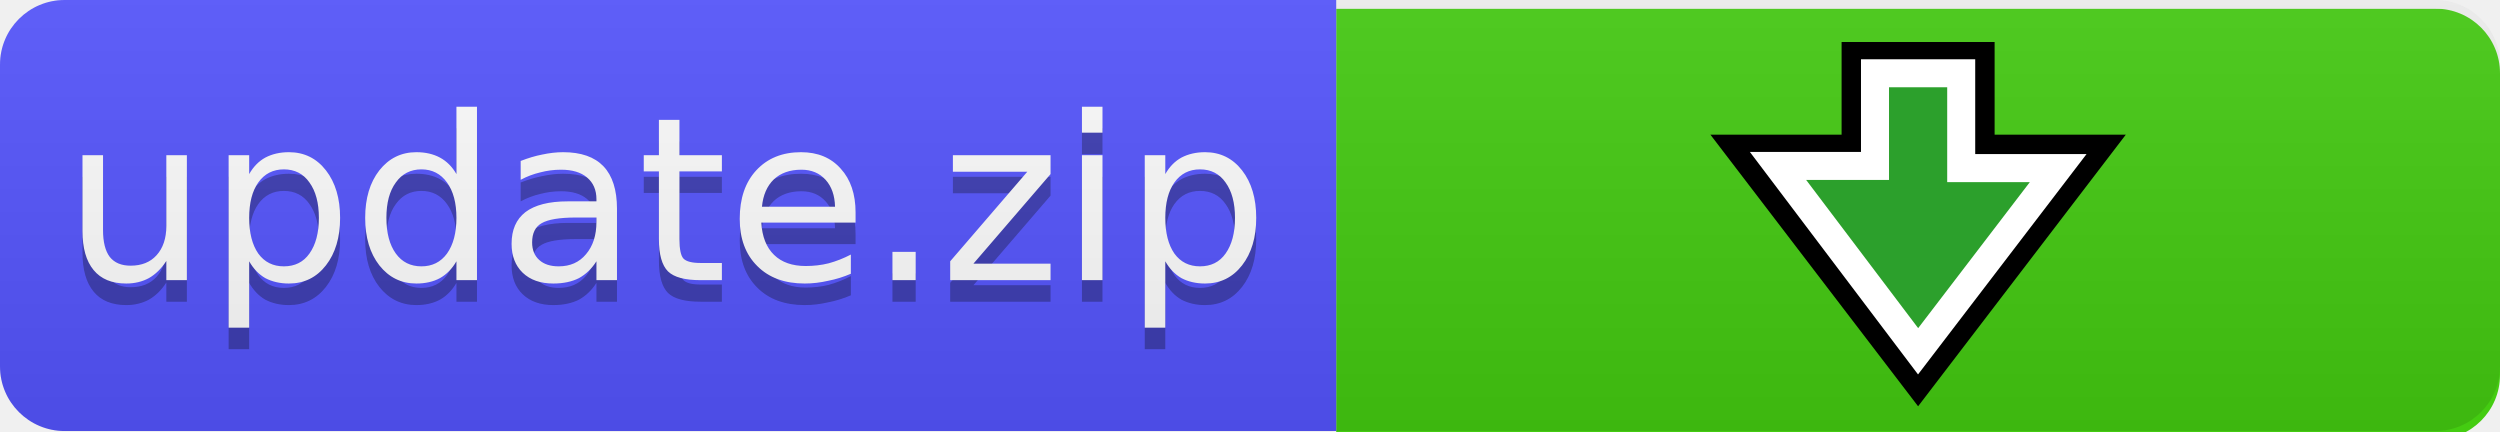
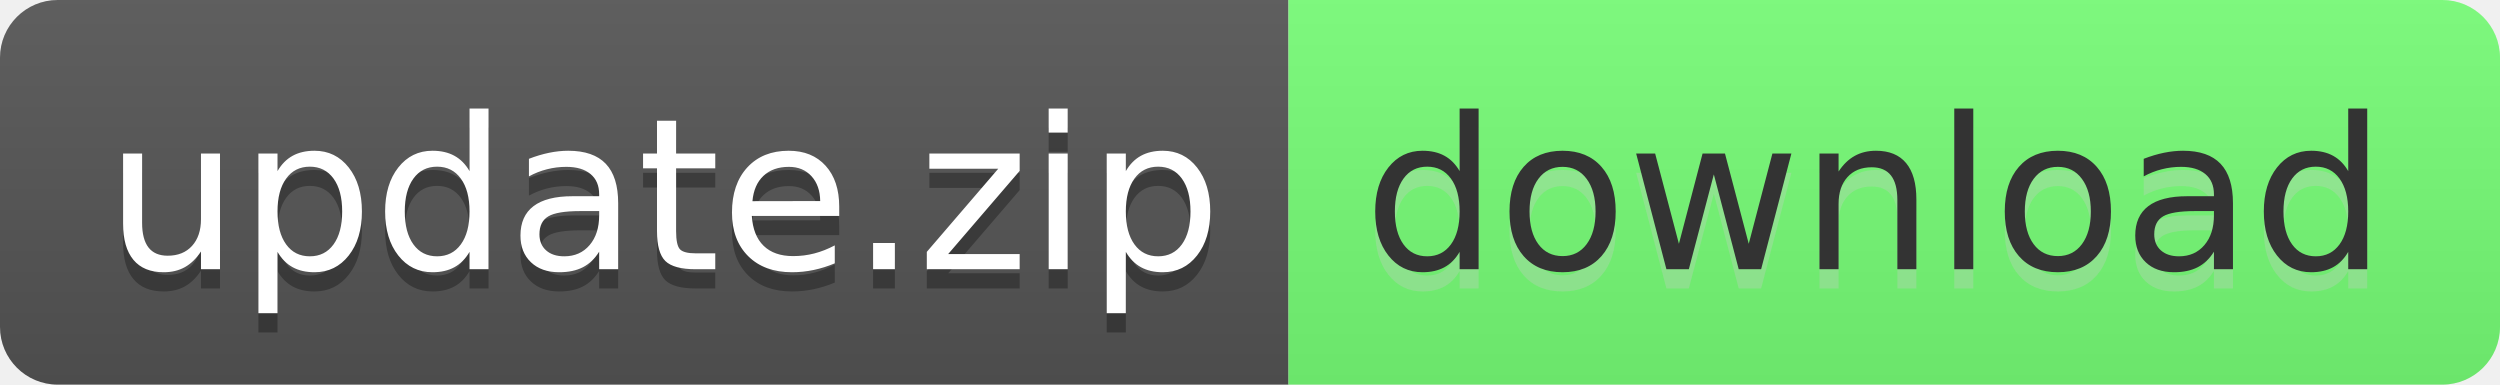
- <svg xmlns="http://www.w3.org/2000/svg" viewBox="0 0 116 20">
-   <defs>
-     <mask id="d" maskUnits="userSpaceOnUse">
-       <rect width="116" height="20" fill="#fff" rx="3" />
-     </mask>
-     <mask id="a" maskUnits="userSpaceOnUse">
-       <rect width="116" height="20" fill="#fff" rx="3" />
-     </mask>
-     <mask id="b" maskUnits="userSpaceOnUse">
-       <rect width="116" height="20" fill="#fff" rx="3" />
-     </mask>
-   </defs>
-   <linearGradient id="c" x1="0" x2="0" y1="0" y2="48.2" gradientTransform="scale(2.40832 .41523)" gradientUnits="userSpaceOnUse">
+ <svg xmlns="http://www.w3.org/2000/svg" width="130" height="20" role="img" aria-label="update.zip: download">
+   <linearGradient id="s" x2="0" y2="100%">
    <stop offset="0" stop-color="#bbb" stop-opacity=".1" />
    <stop offset="1" stop-opacity=".1" />
  </linearGradient>
-   <path fill="#4c1" d="M62 0h54v20H62Z" mask="url(#a)" transform="translate(0 .4)" />
-   <path fill="#55f" d="M0 0h62v20H0Z" mask="url(#b)" />
-   <g font-family="'DejaVu Sans', Verdana, Geneva, sans-serif" font-size="10.6" text-anchor="middle">
-     <text x="30.1" y="14.7" fill="#010101" fill-opacity=".3" transform="translate(.8 -.7)">update.zip</text>
-     <text x="30.1" y="13.7" fill="#fff" transform="translate(.8 -.7)">update.zip</text>
+   <clipPath id="r">
+     <rect width="130" height="20" rx="3" fill="#fff" />
+   </clipPath>
+   <g clip-path="url(#r)">
+     <rect width="67" height="20" fill="#555" />
+     <rect x="67" width="63" height="20" fill="#7f7" />
+     <rect width="130" height="20" fill="url(#s)" />
  </g>
-   <path fill="url(#c)" d="M0 0h116v20H0Z" mask="url(#d)" />
-   <path fill="none" stroke="#000" stroke-width="3.1" d="M87 3.5v4.3h-4.5l6.5 8.5 6.5-8.5H91V3.5Z" />
-   <path fill="#2ca02c" stroke="#fff" stroke-width="1.3" d="M87 3.4v4.3h-4.5l6.5 8.6 6.5-8.5H91V3.4z" />
+   <g fill="#fff" text-anchor="middle" font-family="Verdana,Geneva,DejaVu Sans,sans-serif" text-rendering="geometricPrecision" font-size="110">
+     <text aria-hidden="true" x="345" y="150" fill="#010101" fill-opacity=".3" transform="scale(.1)" textLength="570">update.zip</text>
+     <text x="345" y="140" transform="scale(.1)" fill="#fff" textLength="570">update.zip</text>
+     <text aria-hidden="true" x="975" y="150" fill="#ccc" fill-opacity=".3" transform="scale(.1)" textLength="530">download</text>
+     <text x="975" y="140" transform="scale(.1)" fill="#333" textLength="530">download</text>
+   </g>
</svg>
